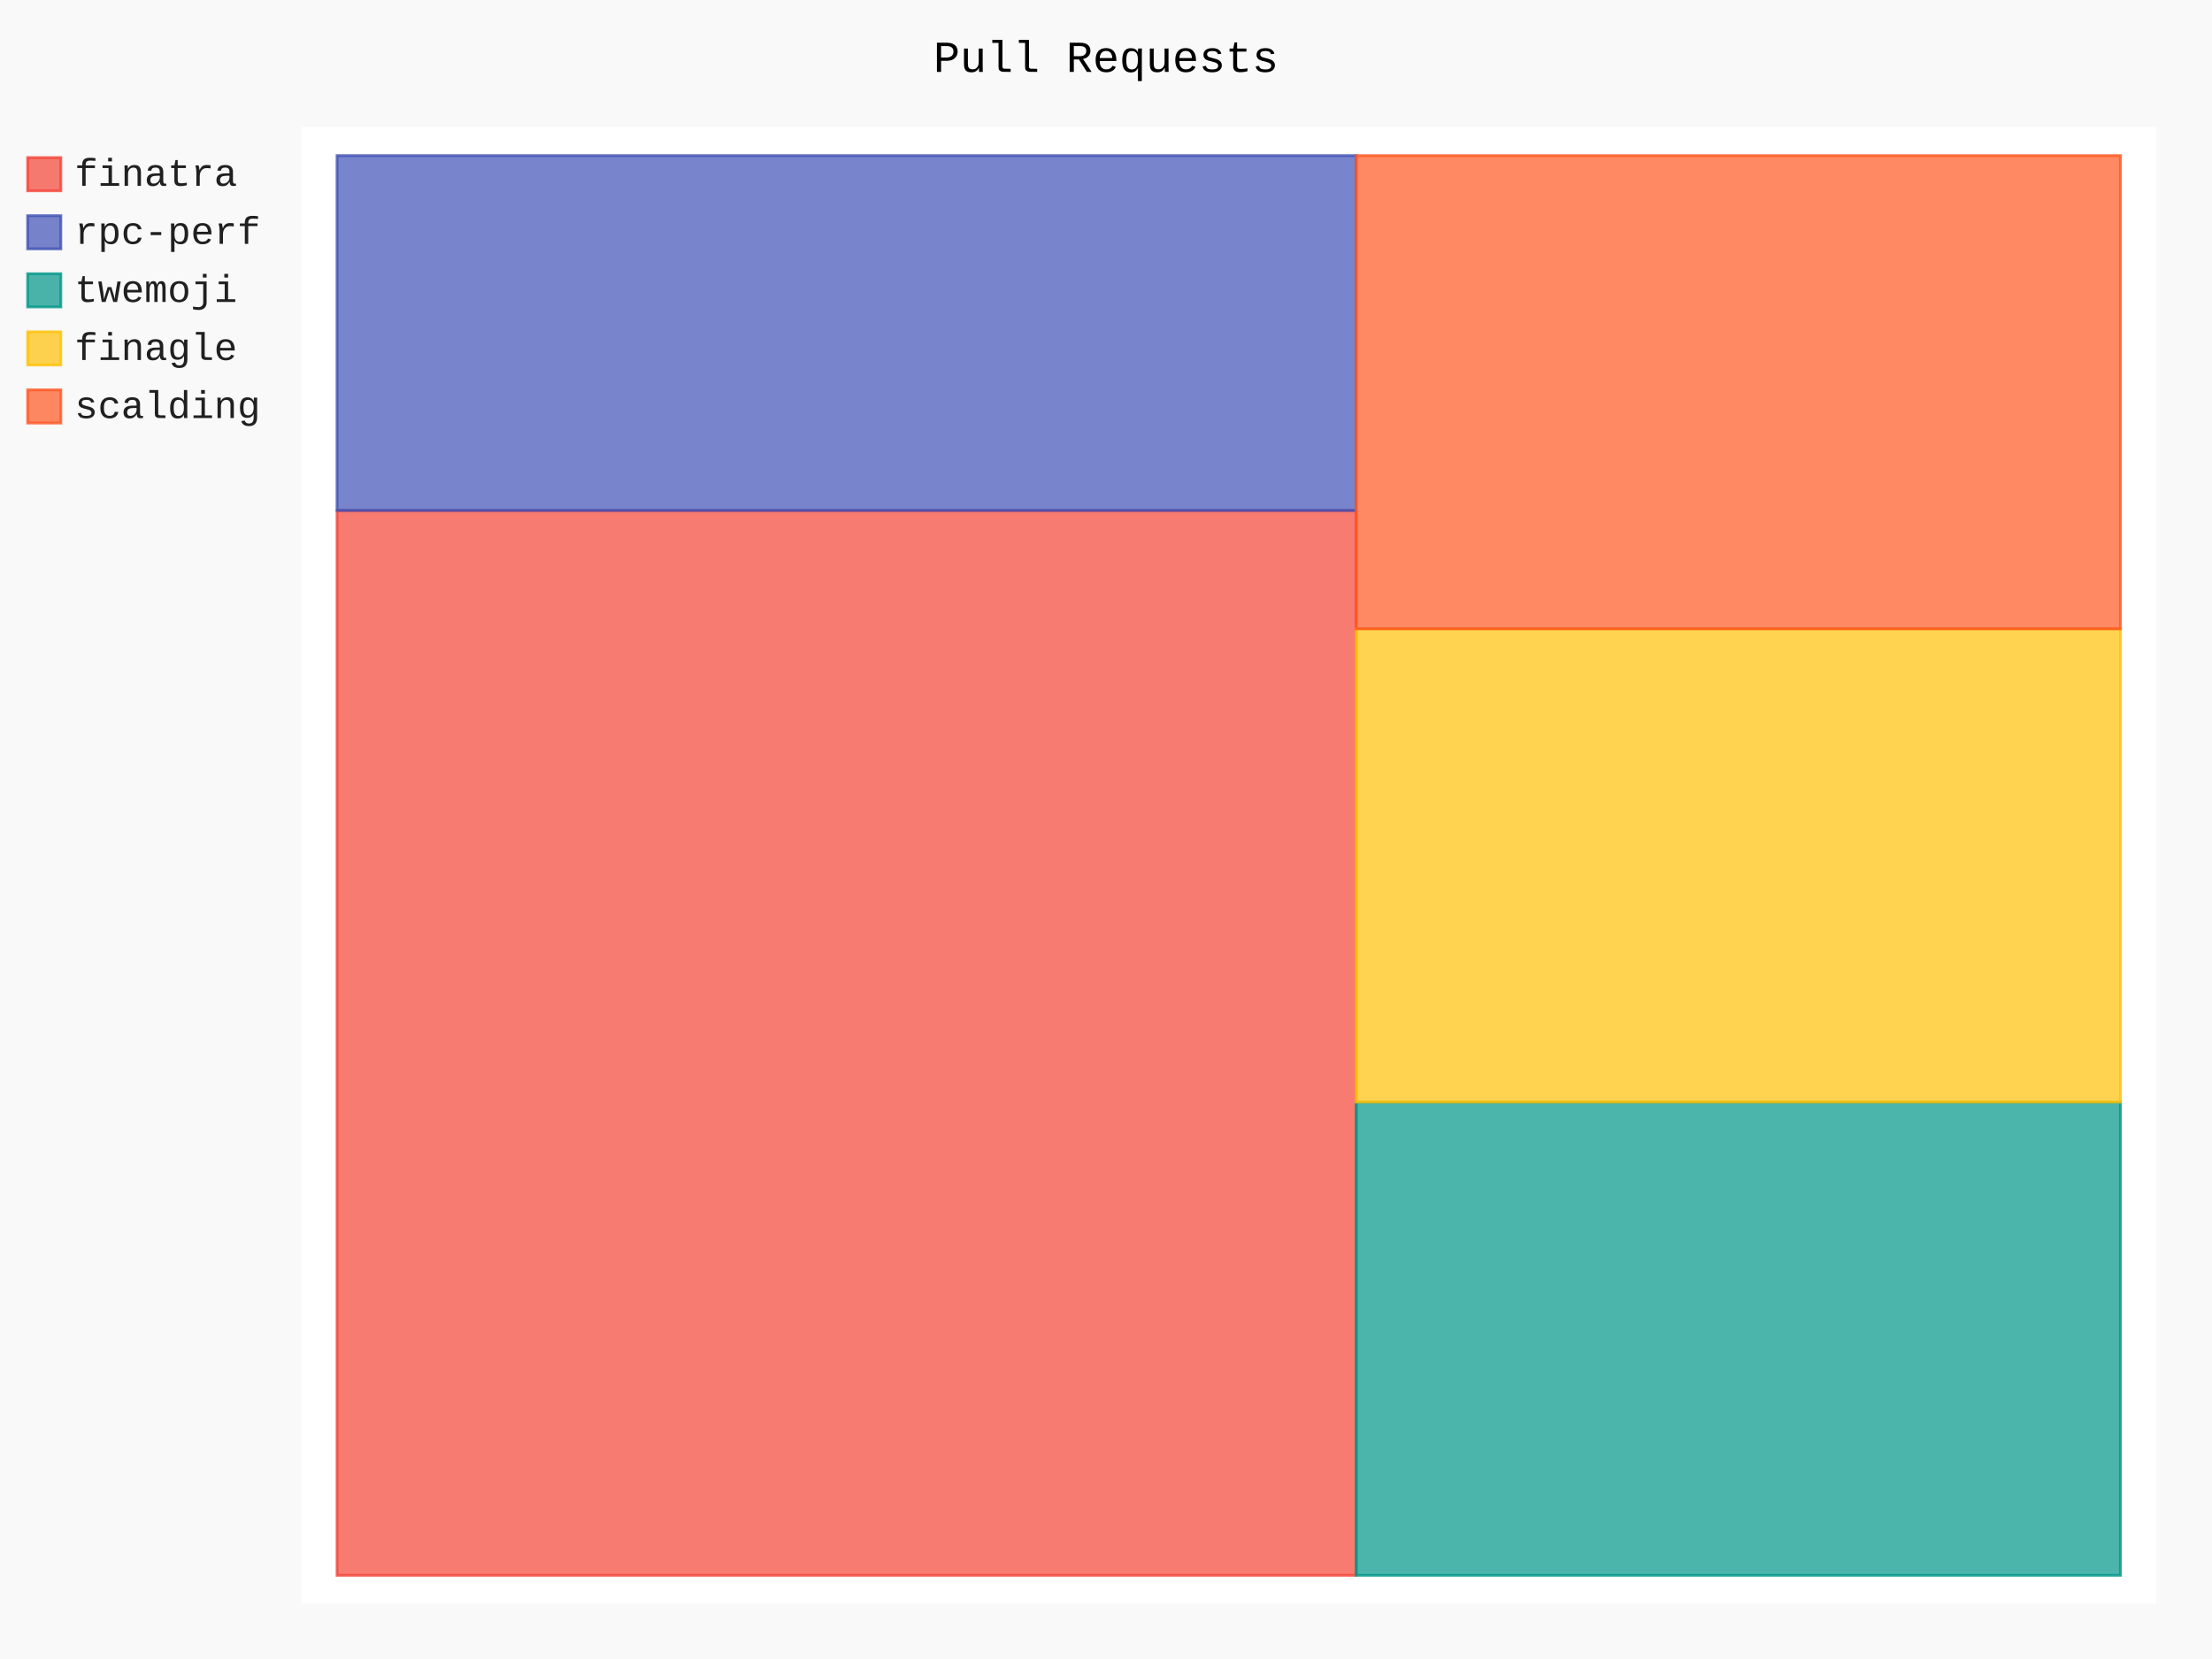
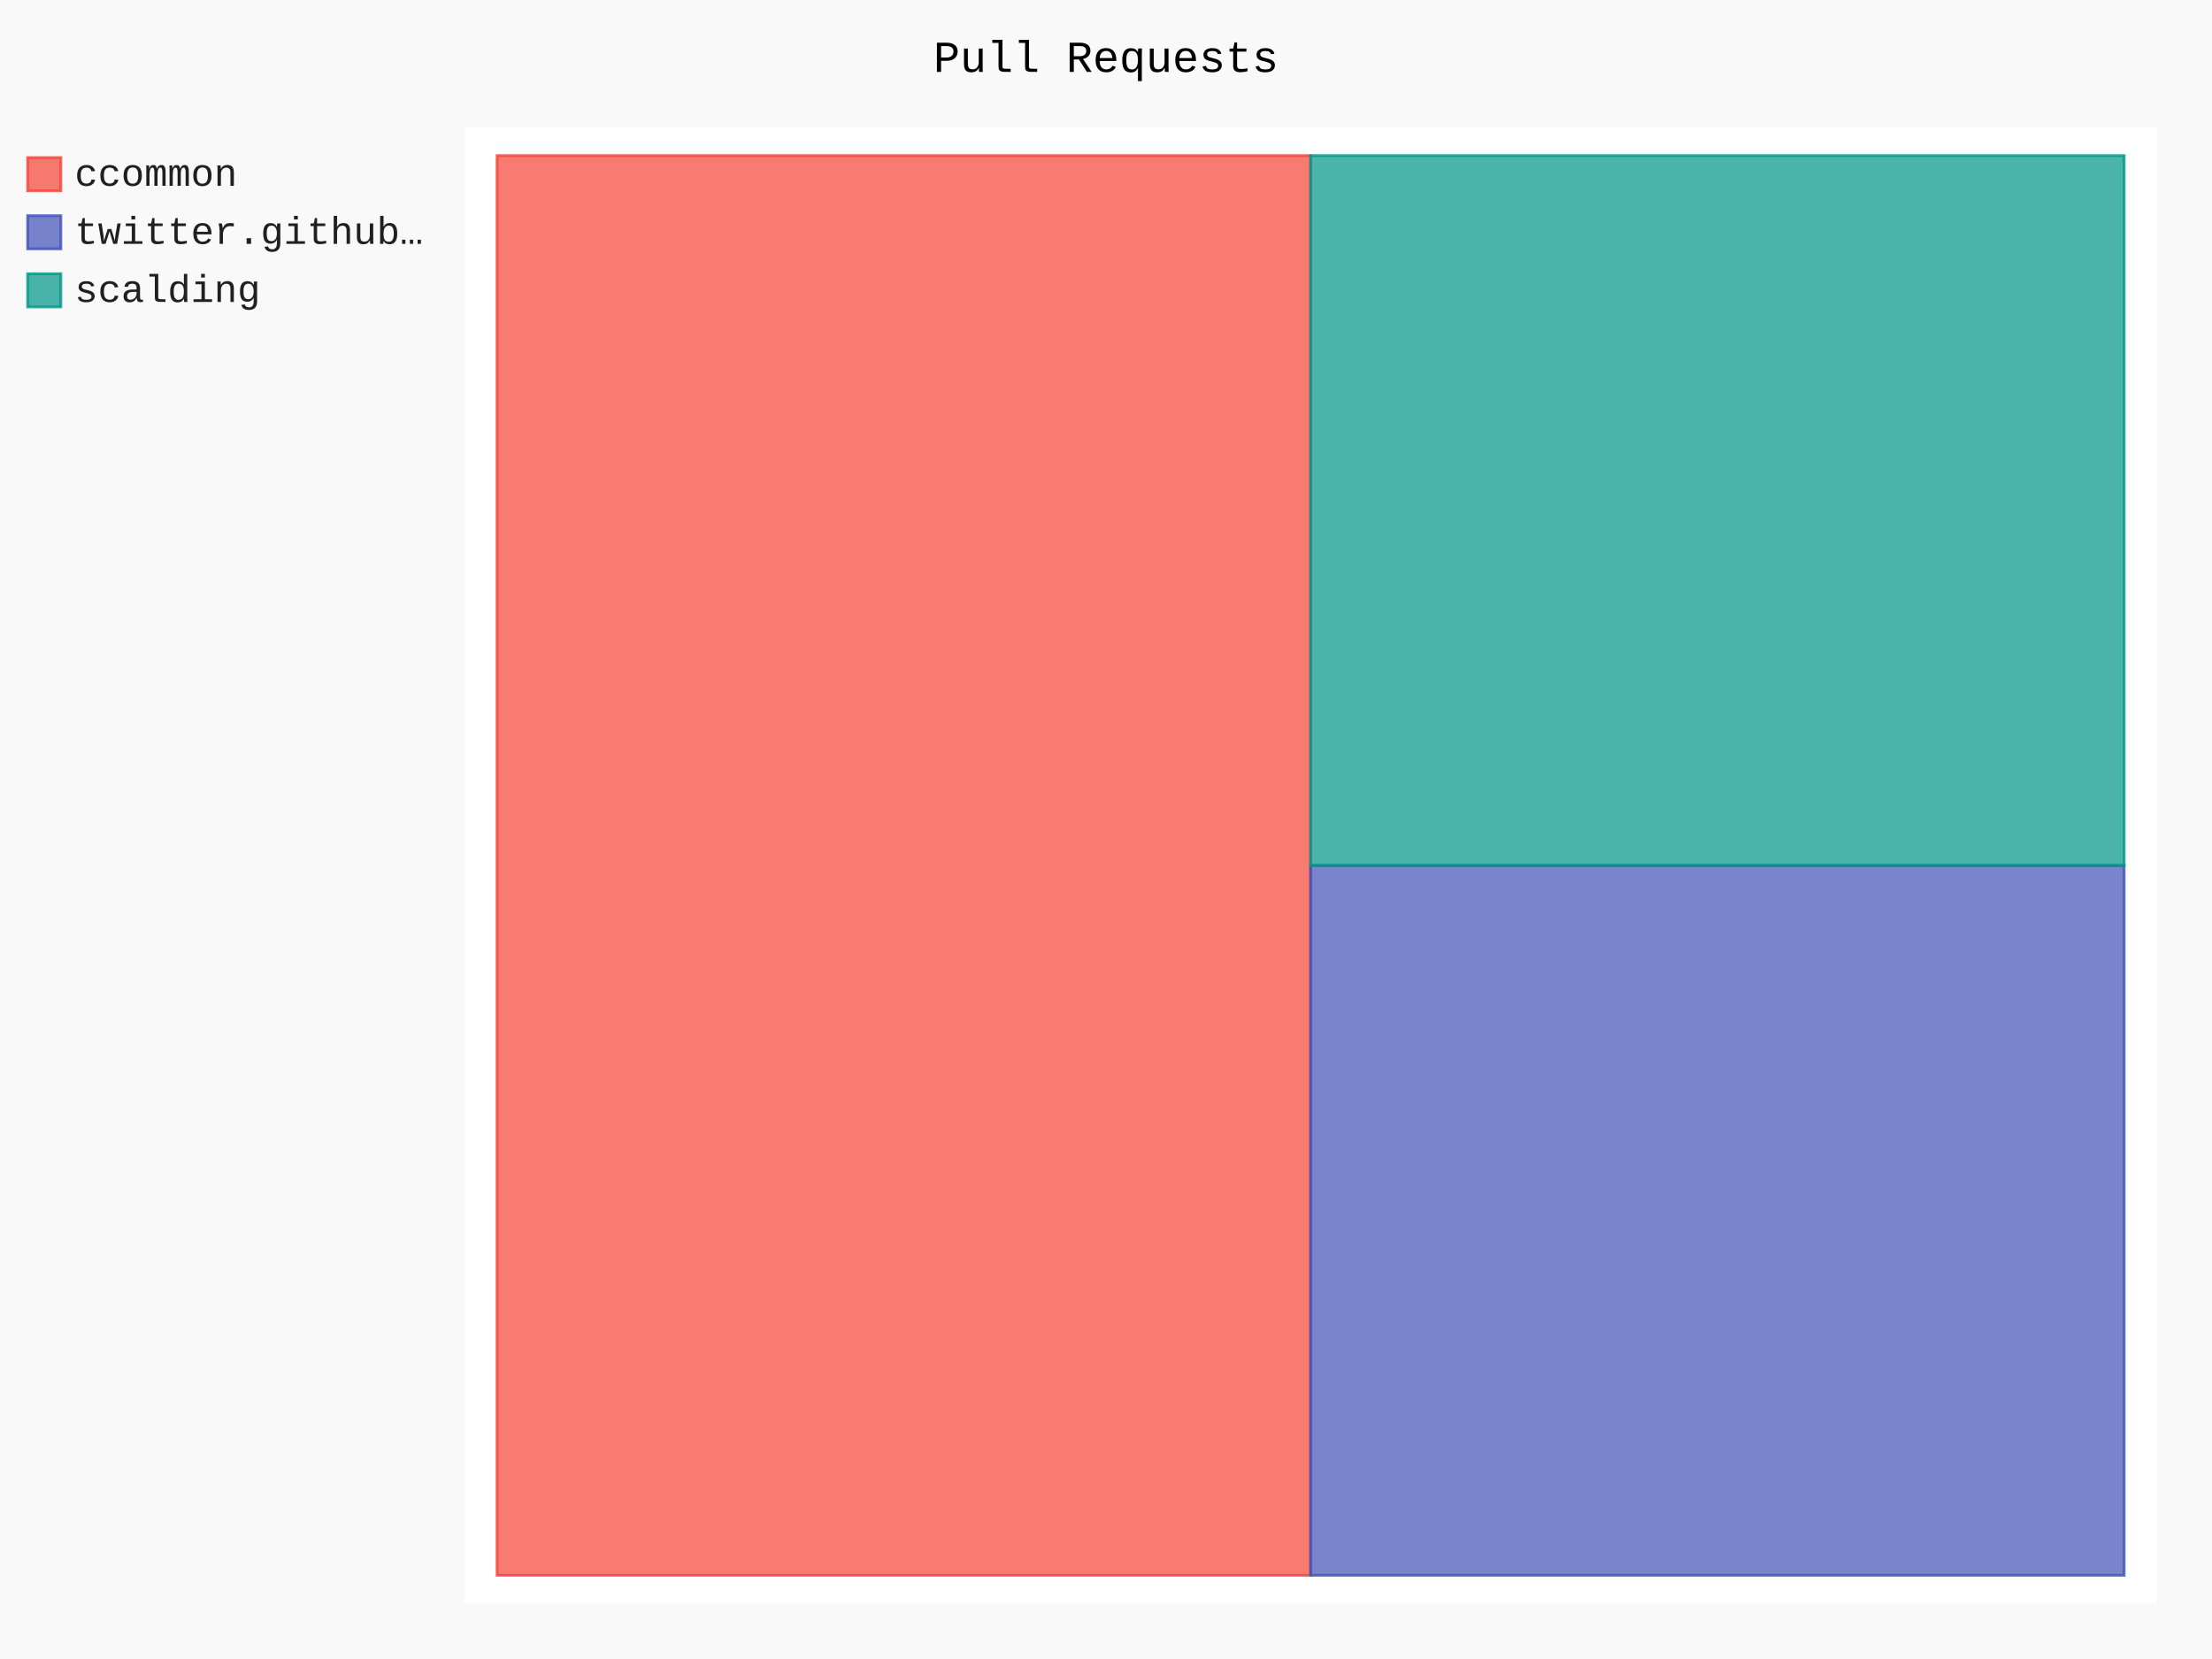
- <svg xmlns="http://www.w3.org/2000/svg" class="pygal-chart" id="chart-09221bf0-6078-4f74-98d2-c9af60123025" viewBox="0 0 800 600">
+ <svg xmlns="http://www.w3.org/2000/svg" class="pygal-chart" id="chart-0d1e45a7-ade9-45de-bcf5-1d2b7dff341a" viewBox="0 0 800 600">
  <defs>
-     <style type="text/css">#chart-09221bf0-6078-4f74-98d2-c9af60123025{-webkit-user-select:none;-webkit-font-smoothing:antialiased;font-family:Consolas,"Liberation Mono",Menlo,Courier,monospace}#chart-09221bf0-6078-4f74-98d2-c9af60123025 .title{font-family:Consolas,"Liberation Mono",Menlo,Courier,monospace;font-size:16px}#chart-09221bf0-6078-4f74-98d2-c9af60123025 .legends .legend text{font-family:Consolas,"Liberation Mono",Menlo,Courier,monospace;font-size:14px}#chart-09221bf0-6078-4f74-98d2-c9af60123025 .axis text{font-family:Consolas,"Liberation Mono",Menlo,Courier,monospace;font-size:10px}#chart-09221bf0-6078-4f74-98d2-c9af60123025 .axis text.major{font-family:Consolas,"Liberation Mono",Menlo,Courier,monospace;font-size:10px}#chart-09221bf0-6078-4f74-98d2-c9af60123025 .text-overlay text.value{font-family:Consolas,"Liberation Mono",Menlo,Courier,monospace;font-size:16px}#chart-09221bf0-6078-4f74-98d2-c9af60123025 .text-overlay text.label{font-family:Consolas,"Liberation Mono",Menlo,Courier,monospace;font-size:10px}#chart-09221bf0-6078-4f74-98d2-c9af60123025 .tooltip{font-family:Consolas,"Liberation Mono",Menlo,Courier,monospace;font-size:14px}#chart-09221bf0-6078-4f74-98d2-c9af60123025 text.no_data{font-family:Consolas,"Liberation Mono",Menlo,Courier,monospace;font-size:64px}
- #chart-09221bf0-6078-4f74-98d2-c9af60123025{background-color:rgba(249,249,249,1)}#chart-09221bf0-6078-4f74-98d2-c9af60123025 path,#chart-09221bf0-6078-4f74-98d2-c9af60123025 line,#chart-09221bf0-6078-4f74-98d2-c9af60123025 rect,#chart-09221bf0-6078-4f74-98d2-c9af60123025 circle{-webkit-transition:150ms;-moz-transition:150ms;transition:150ms}#chart-09221bf0-6078-4f74-98d2-c9af60123025 .graph &gt; .background{fill:rgba(249,249,249,1)}#chart-09221bf0-6078-4f74-98d2-c9af60123025 .plot &gt; .background{fill:rgba(255,255,255,1)}#chart-09221bf0-6078-4f74-98d2-c9af60123025 .graph{fill:rgba(0,0,0,.87)}#chart-09221bf0-6078-4f74-98d2-c9af60123025 text.no_data{fill:rgba(0,0,0,1)}#chart-09221bf0-6078-4f74-98d2-c9af60123025 .title{fill:rgba(0,0,0,1)}#chart-09221bf0-6078-4f74-98d2-c9af60123025 .legends .legend text{fill:rgba(0,0,0,.87)}#chart-09221bf0-6078-4f74-98d2-c9af60123025 .legends .legend:hover text{fill:rgba(0,0,0,1)}#chart-09221bf0-6078-4f74-98d2-c9af60123025 .axis .line{stroke:rgba(0,0,0,1)}#chart-09221bf0-6078-4f74-98d2-c9af60123025 .axis .guide.line{stroke:rgba(0,0,0,.54)}#chart-09221bf0-6078-4f74-98d2-c9af60123025 .axis .major.line{stroke:rgba(0,0,0,.87)}#chart-09221bf0-6078-4f74-98d2-c9af60123025 .axis text.major{fill:rgba(0,0,0,1)}#chart-09221bf0-6078-4f74-98d2-c9af60123025 .axis.y .guides:hover .guide.line,#chart-09221bf0-6078-4f74-98d2-c9af60123025 .line-graph .axis.x .guides:hover .guide.line,#chart-09221bf0-6078-4f74-98d2-c9af60123025 .stackedline-graph .axis.x .guides:hover .guide.line,#chart-09221bf0-6078-4f74-98d2-c9af60123025 .xy-graph .axis.x .guides:hover .guide.line{stroke:rgba(0,0,0,1)}#chart-09221bf0-6078-4f74-98d2-c9af60123025 .axis .guides:hover text{fill:rgba(0,0,0,1)}#chart-09221bf0-6078-4f74-98d2-c9af60123025 .reactive{fill-opacity:.7;stroke-opacity:.8}#chart-09221bf0-6078-4f74-98d2-c9af60123025 .ci{stroke:rgba(0,0,0,.87)}#chart-09221bf0-6078-4f74-98d2-c9af60123025 .reactive.active,#chart-09221bf0-6078-4f74-98d2-c9af60123025 .active .reactive{fill-opacity:.8;stroke-opacity:.9;stroke-width:4}#chart-09221bf0-6078-4f74-98d2-c9af60123025 .ci .reactive.active{stroke-width:1.5}#chart-09221bf0-6078-4f74-98d2-c9af60123025 .series text{fill:rgba(0,0,0,1)}#chart-09221bf0-6078-4f74-98d2-c9af60123025 .tooltip rect{fill:rgba(255,255,255,1);stroke:rgba(0,0,0,1);-webkit-transition:opacity 150ms;-moz-transition:opacity 150ms;transition:opacity 150ms}#chart-09221bf0-6078-4f74-98d2-c9af60123025 .tooltip .label{fill:rgba(0,0,0,.87)}#chart-09221bf0-6078-4f74-98d2-c9af60123025 .tooltip .label{fill:rgba(0,0,0,.87)}#chart-09221bf0-6078-4f74-98d2-c9af60123025 .tooltip .legend{font-size:.8em;fill:rgba(0,0,0,.54)}#chart-09221bf0-6078-4f74-98d2-c9af60123025 .tooltip .x_label{font-size:.6em;fill:rgba(0,0,0,1)}#chart-09221bf0-6078-4f74-98d2-c9af60123025 .tooltip .xlink{font-size:.5em;text-decoration:underline}#chart-09221bf0-6078-4f74-98d2-c9af60123025 .tooltip .value{font-size:1.5em}#chart-09221bf0-6078-4f74-98d2-c9af60123025 .bound{font-size:.5em}#chart-09221bf0-6078-4f74-98d2-c9af60123025 .max-value{font-size:.75em;fill:rgba(0,0,0,.54)}#chart-09221bf0-6078-4f74-98d2-c9af60123025 .map-element{fill:rgba(255,255,255,1);stroke:rgba(0,0,0,.54) !important}#chart-09221bf0-6078-4f74-98d2-c9af60123025 .map-element .reactive{fill-opacity:inherit;stroke-opacity:inherit}#chart-09221bf0-6078-4f74-98d2-c9af60123025 .color-0,#chart-09221bf0-6078-4f74-98d2-c9af60123025 .color-0 a:visited{stroke:#F44336;fill:#F44336}#chart-09221bf0-6078-4f74-98d2-c9af60123025 .color-1,#chart-09221bf0-6078-4f74-98d2-c9af60123025 .color-1 a:visited{stroke:#3F51B5;fill:#3F51B5}#chart-09221bf0-6078-4f74-98d2-c9af60123025 .color-2,#chart-09221bf0-6078-4f74-98d2-c9af60123025 .color-2 a:visited{stroke:#009688;fill:#009688}#chart-09221bf0-6078-4f74-98d2-c9af60123025 .color-3,#chart-09221bf0-6078-4f74-98d2-c9af60123025 .color-3 a:visited{stroke:#FFC107;fill:#FFC107}#chart-09221bf0-6078-4f74-98d2-c9af60123025 .color-4,#chart-09221bf0-6078-4f74-98d2-c9af60123025 .color-4 a:visited{stroke:#FF5722;fill:#FF5722}#chart-09221bf0-6078-4f74-98d2-c9af60123025 .text-overlay .color-0 text{fill:black}#chart-09221bf0-6078-4f74-98d2-c9af60123025 .text-overlay .color-1 text{fill:black}#chart-09221bf0-6078-4f74-98d2-c9af60123025 .text-overlay .color-2 text{fill:black}#chart-09221bf0-6078-4f74-98d2-c9af60123025 .text-overlay .color-3 text{fill:black}#chart-09221bf0-6078-4f74-98d2-c9af60123025 .text-overlay .color-4 text{fill:black}
- #chart-09221bf0-6078-4f74-98d2-c9af60123025 text.no_data{text-anchor:middle}#chart-09221bf0-6078-4f74-98d2-c9af60123025 .guide.line{fill:none}#chart-09221bf0-6078-4f74-98d2-c9af60123025 .centered{text-anchor:middle}#chart-09221bf0-6078-4f74-98d2-c9af60123025 .title{text-anchor:middle}#chart-09221bf0-6078-4f74-98d2-c9af60123025 .legends .legend text{fill-opacity:1}#chart-09221bf0-6078-4f74-98d2-c9af60123025 .axis.x text{text-anchor:middle}#chart-09221bf0-6078-4f74-98d2-c9af60123025 .axis.x:not(.web) text[transform]{text-anchor:start}#chart-09221bf0-6078-4f74-98d2-c9af60123025 .axis.x:not(.web) text[transform].backwards{text-anchor:end}#chart-09221bf0-6078-4f74-98d2-c9af60123025 .axis.y text{text-anchor:end}#chart-09221bf0-6078-4f74-98d2-c9af60123025 .axis.y text[transform].backwards{text-anchor:start}#chart-09221bf0-6078-4f74-98d2-c9af60123025 .axis.y2 text{text-anchor:start}#chart-09221bf0-6078-4f74-98d2-c9af60123025 .axis.y2 text[transform].backwards{text-anchor:end}#chart-09221bf0-6078-4f74-98d2-c9af60123025 .axis .guide.line{stroke-dasharray:4,4}#chart-09221bf0-6078-4f74-98d2-c9af60123025 .axis .major.guide.line{stroke-dasharray:6,6}#chart-09221bf0-6078-4f74-98d2-c9af60123025 .horizontal .axis.y .guide.line,#chart-09221bf0-6078-4f74-98d2-c9af60123025 .horizontal .axis.y2 .guide.line,#chart-09221bf0-6078-4f74-98d2-c9af60123025 .vertical .axis.x .guide.line{opacity:0}#chart-09221bf0-6078-4f74-98d2-c9af60123025 .horizontal .axis.always_show .guide.line,#chart-09221bf0-6078-4f74-98d2-c9af60123025 .vertical .axis.always_show .guide.line{opacity:1 !important}#chart-09221bf0-6078-4f74-98d2-c9af60123025 .axis.y .guides:hover .guide.line,#chart-09221bf0-6078-4f74-98d2-c9af60123025 .axis.y2 .guides:hover .guide.line,#chart-09221bf0-6078-4f74-98d2-c9af60123025 .axis.x .guides:hover .guide.line{opacity:1}#chart-09221bf0-6078-4f74-98d2-c9af60123025 .axis .guides:hover text{opacity:1}#chart-09221bf0-6078-4f74-98d2-c9af60123025 .nofill{fill:none}#chart-09221bf0-6078-4f74-98d2-c9af60123025 .subtle-fill{fill-opacity:.2}#chart-09221bf0-6078-4f74-98d2-c9af60123025 .dot{stroke-width:1px;fill-opacity:1}#chart-09221bf0-6078-4f74-98d2-c9af60123025 .dot.active{stroke-width:5px}#chart-09221bf0-6078-4f74-98d2-c9af60123025 .dot.negative{fill:transparent}#chart-09221bf0-6078-4f74-98d2-c9af60123025 text,#chart-09221bf0-6078-4f74-98d2-c9af60123025 tspan{stroke:none !important}#chart-09221bf0-6078-4f74-98d2-c9af60123025 .series text.active{opacity:1}#chart-09221bf0-6078-4f74-98d2-c9af60123025 .tooltip rect{fill-opacity:.95;stroke-width:.5}#chart-09221bf0-6078-4f74-98d2-c9af60123025 .tooltip text{fill-opacity:1}#chart-09221bf0-6078-4f74-98d2-c9af60123025 .showable{visibility:hidden}#chart-09221bf0-6078-4f74-98d2-c9af60123025 .showable.shown{visibility:visible}#chart-09221bf0-6078-4f74-98d2-c9af60123025 .gauge-background{fill:rgba(229,229,229,1);stroke:none}#chart-09221bf0-6078-4f74-98d2-c9af60123025 .bg-lines{stroke:rgba(249,249,249,1);stroke-width:2px}</style>
+     <style type="text/css">#chart-0d1e45a7-ade9-45de-bcf5-1d2b7dff341a{-webkit-user-select:none;-webkit-font-smoothing:antialiased;font-family:Consolas,"Liberation Mono",Menlo,Courier,monospace}#chart-0d1e45a7-ade9-45de-bcf5-1d2b7dff341a .title{font-family:Consolas,"Liberation Mono",Menlo,Courier,monospace;font-size:16px}#chart-0d1e45a7-ade9-45de-bcf5-1d2b7dff341a .legends .legend text{font-family:Consolas,"Liberation Mono",Menlo,Courier,monospace;font-size:14px}#chart-0d1e45a7-ade9-45de-bcf5-1d2b7dff341a .axis text{font-family:Consolas,"Liberation Mono",Menlo,Courier,monospace;font-size:10px}#chart-0d1e45a7-ade9-45de-bcf5-1d2b7dff341a .axis text.major{font-family:Consolas,"Liberation Mono",Menlo,Courier,monospace;font-size:10px}#chart-0d1e45a7-ade9-45de-bcf5-1d2b7dff341a .text-overlay text.value{font-family:Consolas,"Liberation Mono",Menlo,Courier,monospace;font-size:16px}#chart-0d1e45a7-ade9-45de-bcf5-1d2b7dff341a .text-overlay text.label{font-family:Consolas,"Liberation Mono",Menlo,Courier,monospace;font-size:10px}#chart-0d1e45a7-ade9-45de-bcf5-1d2b7dff341a .tooltip{font-family:Consolas,"Liberation Mono",Menlo,Courier,monospace;font-size:14px}#chart-0d1e45a7-ade9-45de-bcf5-1d2b7dff341a text.no_data{font-family:Consolas,"Liberation Mono",Menlo,Courier,monospace;font-size:64px}
+ #chart-0d1e45a7-ade9-45de-bcf5-1d2b7dff341a{background-color:rgba(249,249,249,1)}#chart-0d1e45a7-ade9-45de-bcf5-1d2b7dff341a path,#chart-0d1e45a7-ade9-45de-bcf5-1d2b7dff341a line,#chart-0d1e45a7-ade9-45de-bcf5-1d2b7dff341a rect,#chart-0d1e45a7-ade9-45de-bcf5-1d2b7dff341a circle{-webkit-transition:150ms;-moz-transition:150ms;transition:150ms}#chart-0d1e45a7-ade9-45de-bcf5-1d2b7dff341a .graph &gt; .background{fill:rgba(249,249,249,1)}#chart-0d1e45a7-ade9-45de-bcf5-1d2b7dff341a .plot &gt; .background{fill:rgba(255,255,255,1)}#chart-0d1e45a7-ade9-45de-bcf5-1d2b7dff341a .graph{fill:rgba(0,0,0,.87)}#chart-0d1e45a7-ade9-45de-bcf5-1d2b7dff341a text.no_data{fill:rgba(0,0,0,1)}#chart-0d1e45a7-ade9-45de-bcf5-1d2b7dff341a .title{fill:rgba(0,0,0,1)}#chart-0d1e45a7-ade9-45de-bcf5-1d2b7dff341a .legends .legend text{fill:rgba(0,0,0,.87)}#chart-0d1e45a7-ade9-45de-bcf5-1d2b7dff341a .legends .legend:hover text{fill:rgba(0,0,0,1)}#chart-0d1e45a7-ade9-45de-bcf5-1d2b7dff341a .axis .line{stroke:rgba(0,0,0,1)}#chart-0d1e45a7-ade9-45de-bcf5-1d2b7dff341a .axis .guide.line{stroke:rgba(0,0,0,.54)}#chart-0d1e45a7-ade9-45de-bcf5-1d2b7dff341a .axis .major.line{stroke:rgba(0,0,0,.87)}#chart-0d1e45a7-ade9-45de-bcf5-1d2b7dff341a .axis text.major{fill:rgba(0,0,0,1)}#chart-0d1e45a7-ade9-45de-bcf5-1d2b7dff341a .axis.y .guides:hover .guide.line,#chart-0d1e45a7-ade9-45de-bcf5-1d2b7dff341a .line-graph .axis.x .guides:hover .guide.line,#chart-0d1e45a7-ade9-45de-bcf5-1d2b7dff341a .stackedline-graph .axis.x .guides:hover .guide.line,#chart-0d1e45a7-ade9-45de-bcf5-1d2b7dff341a .xy-graph .axis.x .guides:hover .guide.line{stroke:rgba(0,0,0,1)}#chart-0d1e45a7-ade9-45de-bcf5-1d2b7dff341a .axis .guides:hover text{fill:rgba(0,0,0,1)}#chart-0d1e45a7-ade9-45de-bcf5-1d2b7dff341a .reactive{fill-opacity:.7;stroke-opacity:.8}#chart-0d1e45a7-ade9-45de-bcf5-1d2b7dff341a .ci{stroke:rgba(0,0,0,.87)}#chart-0d1e45a7-ade9-45de-bcf5-1d2b7dff341a .reactive.active,#chart-0d1e45a7-ade9-45de-bcf5-1d2b7dff341a .active .reactive{fill-opacity:.8;stroke-opacity:.9;stroke-width:4}#chart-0d1e45a7-ade9-45de-bcf5-1d2b7dff341a .ci .reactive.active{stroke-width:1.5}#chart-0d1e45a7-ade9-45de-bcf5-1d2b7dff341a .series text{fill:rgba(0,0,0,1)}#chart-0d1e45a7-ade9-45de-bcf5-1d2b7dff341a .tooltip rect{fill:rgba(255,255,255,1);stroke:rgba(0,0,0,1);-webkit-transition:opacity 150ms;-moz-transition:opacity 150ms;transition:opacity 150ms}#chart-0d1e45a7-ade9-45de-bcf5-1d2b7dff341a .tooltip .label{fill:rgba(0,0,0,.87)}#chart-0d1e45a7-ade9-45de-bcf5-1d2b7dff341a .tooltip .label{fill:rgba(0,0,0,.87)}#chart-0d1e45a7-ade9-45de-bcf5-1d2b7dff341a .tooltip .legend{font-size:.8em;fill:rgba(0,0,0,.54)}#chart-0d1e45a7-ade9-45de-bcf5-1d2b7dff341a .tooltip .x_label{font-size:.6em;fill:rgba(0,0,0,1)}#chart-0d1e45a7-ade9-45de-bcf5-1d2b7dff341a .tooltip .xlink{font-size:.5em;text-decoration:underline}#chart-0d1e45a7-ade9-45de-bcf5-1d2b7dff341a .tooltip .value{font-size:1.5em}#chart-0d1e45a7-ade9-45de-bcf5-1d2b7dff341a .bound{font-size:.5em}#chart-0d1e45a7-ade9-45de-bcf5-1d2b7dff341a .max-value{font-size:.75em;fill:rgba(0,0,0,.54)}#chart-0d1e45a7-ade9-45de-bcf5-1d2b7dff341a .map-element{fill:rgba(255,255,255,1);stroke:rgba(0,0,0,.54) !important}#chart-0d1e45a7-ade9-45de-bcf5-1d2b7dff341a .map-element .reactive{fill-opacity:inherit;stroke-opacity:inherit}#chart-0d1e45a7-ade9-45de-bcf5-1d2b7dff341a .color-0,#chart-0d1e45a7-ade9-45de-bcf5-1d2b7dff341a .color-0 a:visited{stroke:#F44336;fill:#F44336}#chart-0d1e45a7-ade9-45de-bcf5-1d2b7dff341a .color-1,#chart-0d1e45a7-ade9-45de-bcf5-1d2b7dff341a .color-1 a:visited{stroke:#3F51B5;fill:#3F51B5}#chart-0d1e45a7-ade9-45de-bcf5-1d2b7dff341a .color-2,#chart-0d1e45a7-ade9-45de-bcf5-1d2b7dff341a .color-2 a:visited{stroke:#009688;fill:#009688}#chart-0d1e45a7-ade9-45de-bcf5-1d2b7dff341a .text-overlay .color-0 text{fill:black}#chart-0d1e45a7-ade9-45de-bcf5-1d2b7dff341a .text-overlay .color-1 text{fill:black}#chart-0d1e45a7-ade9-45de-bcf5-1d2b7dff341a .text-overlay .color-2 text{fill:black}
+ #chart-0d1e45a7-ade9-45de-bcf5-1d2b7dff341a text.no_data{text-anchor:middle}#chart-0d1e45a7-ade9-45de-bcf5-1d2b7dff341a .guide.line{fill:none}#chart-0d1e45a7-ade9-45de-bcf5-1d2b7dff341a .centered{text-anchor:middle}#chart-0d1e45a7-ade9-45de-bcf5-1d2b7dff341a .title{text-anchor:middle}#chart-0d1e45a7-ade9-45de-bcf5-1d2b7dff341a .legends .legend text{fill-opacity:1}#chart-0d1e45a7-ade9-45de-bcf5-1d2b7dff341a .axis.x text{text-anchor:middle}#chart-0d1e45a7-ade9-45de-bcf5-1d2b7dff341a .axis.x:not(.web) text[transform]{text-anchor:start}#chart-0d1e45a7-ade9-45de-bcf5-1d2b7dff341a .axis.x:not(.web) text[transform].backwards{text-anchor:end}#chart-0d1e45a7-ade9-45de-bcf5-1d2b7dff341a .axis.y text{text-anchor:end}#chart-0d1e45a7-ade9-45de-bcf5-1d2b7dff341a .axis.y text[transform].backwards{text-anchor:start}#chart-0d1e45a7-ade9-45de-bcf5-1d2b7dff341a .axis.y2 text{text-anchor:start}#chart-0d1e45a7-ade9-45de-bcf5-1d2b7dff341a .axis.y2 text[transform].backwards{text-anchor:end}#chart-0d1e45a7-ade9-45de-bcf5-1d2b7dff341a .axis .guide.line{stroke-dasharray:4,4}#chart-0d1e45a7-ade9-45de-bcf5-1d2b7dff341a .axis .major.guide.line{stroke-dasharray:6,6}#chart-0d1e45a7-ade9-45de-bcf5-1d2b7dff341a .horizontal .axis.y .guide.line,#chart-0d1e45a7-ade9-45de-bcf5-1d2b7dff341a .horizontal .axis.y2 .guide.line,#chart-0d1e45a7-ade9-45de-bcf5-1d2b7dff341a .vertical .axis.x .guide.line{opacity:0}#chart-0d1e45a7-ade9-45de-bcf5-1d2b7dff341a .horizontal .axis.always_show .guide.line,#chart-0d1e45a7-ade9-45de-bcf5-1d2b7dff341a .vertical .axis.always_show .guide.line{opacity:1 !important}#chart-0d1e45a7-ade9-45de-bcf5-1d2b7dff341a .axis.y .guides:hover .guide.line,#chart-0d1e45a7-ade9-45de-bcf5-1d2b7dff341a .axis.y2 .guides:hover .guide.line,#chart-0d1e45a7-ade9-45de-bcf5-1d2b7dff341a .axis.x .guides:hover .guide.line{opacity:1}#chart-0d1e45a7-ade9-45de-bcf5-1d2b7dff341a .axis .guides:hover text{opacity:1}#chart-0d1e45a7-ade9-45de-bcf5-1d2b7dff341a .nofill{fill:none}#chart-0d1e45a7-ade9-45de-bcf5-1d2b7dff341a .subtle-fill{fill-opacity:.2}#chart-0d1e45a7-ade9-45de-bcf5-1d2b7dff341a .dot{stroke-width:1px;fill-opacity:1}#chart-0d1e45a7-ade9-45de-bcf5-1d2b7dff341a .dot.active{stroke-width:5px}#chart-0d1e45a7-ade9-45de-bcf5-1d2b7dff341a .dot.negative{fill:transparent}#chart-0d1e45a7-ade9-45de-bcf5-1d2b7dff341a text,#chart-0d1e45a7-ade9-45de-bcf5-1d2b7dff341a tspan{stroke:none !important}#chart-0d1e45a7-ade9-45de-bcf5-1d2b7dff341a .series text.active{opacity:1}#chart-0d1e45a7-ade9-45de-bcf5-1d2b7dff341a .tooltip rect{fill-opacity:.95;stroke-width:.5}#chart-0d1e45a7-ade9-45de-bcf5-1d2b7dff341a .tooltip text{fill-opacity:1}#chart-0d1e45a7-ade9-45de-bcf5-1d2b7dff341a .showable{visibility:hidden}#chart-0d1e45a7-ade9-45de-bcf5-1d2b7dff341a .showable.shown{visibility:visible}#chart-0d1e45a7-ade9-45de-bcf5-1d2b7dff341a .gauge-background{fill:rgba(229,229,229,1);stroke:none}#chart-0d1e45a7-ade9-45de-bcf5-1d2b7dff341a .bg-lines{stroke:rgba(249,249,249,1);stroke-width:2px}</style>
  </defs>
  <g class="graph treemap-graph vertical">
    <rect class="background" height="600" width="800" x="0" y="0" />
-     <g class="plot" transform="translate(109, 46)">
-       <rect class="background" height="534" width="670.8" x="0" y="0" />
+     <g class="plot" transform="translate(168, 46)">
+       <rect class="background" height="534" width="612.0" x="0" y="0" />
      <g class="series serie-0 color-0">
        <g class="rects">
          <g class="rect">
-             <rect class="rect reactive tooltip-trigger" height="385.096" width="368.571" x="12.9" y="138.635" />
+             <rect class="rect reactive tooltip-trigger" height="513.462" width="294.231" x="11.769" y="10.269" />
          </g>
        </g>
      </g>
      <g class="series serie-1 color-1">
        <g class="rects">
          <g class="rect">
-             <rect class="rect reactive tooltip-trigger" height="128.365" width="368.571" x="12.9" y="10.269" />
+             <rect class="rect reactive tooltip-trigger" height="256.731" width="294.231" x="306" y="267.0" />
          </g>
        </g>
      </g>
      <g class="series serie-2 color-2">
        <g class="rects">
          <g class="rect">
-             <rect class="rect reactive tooltip-trigger" height="171.154" width="276.429" x="381.471" y="352.577" />
-           </g>
-         </g>
-       </g>
-       <g class="series serie-3 color-3">
-         <g class="rects">
-           <g class="rect">
-             <rect class="rect reactive tooltip-trigger" height="171.154" width="276.429" x="381.471" y="181.423" />
-           </g>
-         </g>
-       </g>
-       <g class="series serie-4 color-4">
-         <g class="rects">
-           <g class="rect">
-             <rect class="rect reactive tooltip-trigger" height="171.154" width="276.429" x="381.471" y="10.269" />
+             <rect class="rect reactive tooltip-trigger" height="256.731" width="294.231" x="306" y="10.269" />
          </g>
        </g>
      </g>
    </g>
    <g class="titles">
      <text class="title plot_title" x="400.0" y="26">Pull Requests</text>
    </g>
-     <g class="plot overlay" transform="translate(109, 46)">
+     <g class="plot overlay" transform="translate(168, 46)">
      <g class="series serie-0 color-0" />
      <g class="series serie-1 color-1" />
      <g class="series serie-2 color-2" />
-       <g class="series serie-3 color-3" />
-       <g class="series serie-4 color-4" />
    </g>
-     <g class="plot text-overlay" transform="translate(109, 46)">
+     <g class="plot text-overlay" transform="translate(168, 46)">
      <g class="series serie-0 color-0" />
      <g class="series serie-1 color-1" />
      <g class="series serie-2 color-2" />
-       <g class="series serie-3 color-3" />
-       <g class="series serie-4 color-4" />
    </g>
-     <g class="plot tooltip-overlay" transform="translate(109, 46)">
+     <g class="plot tooltip-overlay" transform="translate(168, 46)">
      <g class="tooltip" style="opacity: 0" transform="translate(0 0)">
        <rect class="tooltip-box" height="0" rx="0" ry="0" width="0" />
        <g class="text" />
      </g>
    </g>
    <g class="legends" transform="translate(10, 56)">
      <g class="legend reactive activate-serie" id="activate-serie-0">
        <rect class="color-0 reactive" height="12" width="12" x="0.0" y="1.0" />
-         <text x="17.0" y="11.2">finatra</text>
+         <text x="17.0" y="11.2">ccommon</text>
      </g>
      <g class="legend reactive activate-serie" id="activate-serie-1">
        <rect class="color-1 reactive" height="12" width="12" x="0.0" y="22.0" />
-         <text x="17.0" y="32.2">rpc-perf</text>
+         <text x="17.0" y="32.2">twitter.github…</text>
      </g>
      <g class="legend reactive activate-serie" id="activate-serie-2">
        <rect class="color-2 reactive" height="12" width="12" x="0.0" y="43.0" />
-         <text x="17.0" y="53.2">twemoji</text>
-       </g>
-       <g class="legend reactive activate-serie" id="activate-serie-3">
-         <rect class="color-3 reactive" height="12" width="12" x="0.0" y="64.0" />
-         <text x="17.0" y="74.2">finagle</text>
-       </g>
-       <g class="legend reactive activate-serie" id="activate-serie-4">
-         <rect class="color-4 reactive" height="12" width="12" x="0.0" y="85.0" />
-         <text x="17.0" y="95.2">scalding</text>
+         <text x="17.0" y="53.2">scalding</text>
      </g>
    </g>
    <g class="legends" transform="translate(790, 56)" />
  </g>
</svg>
